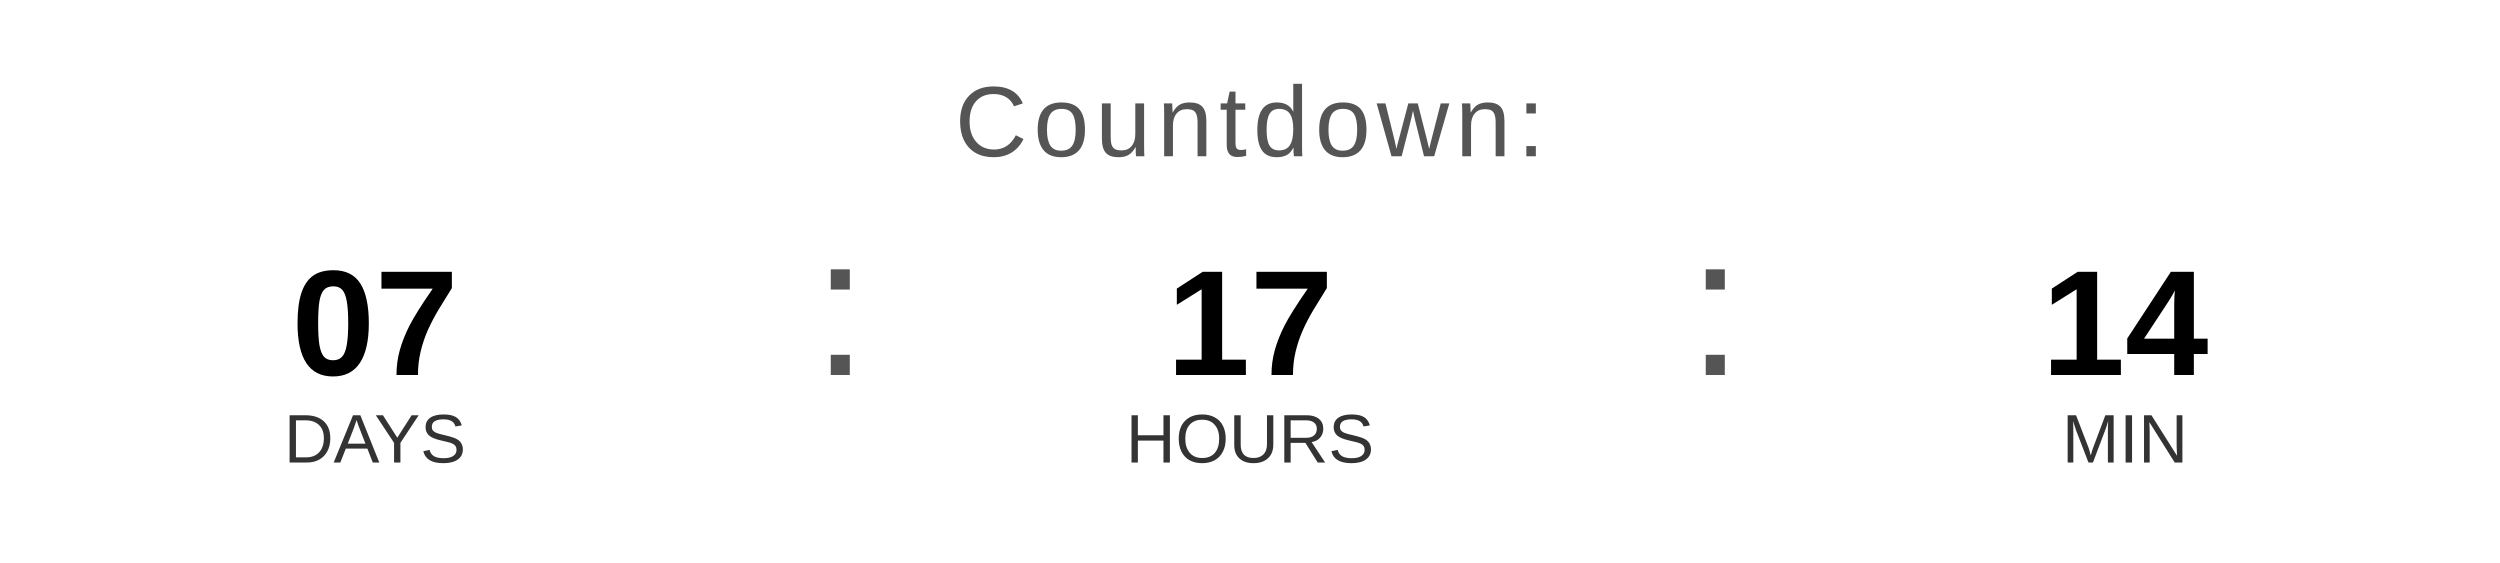
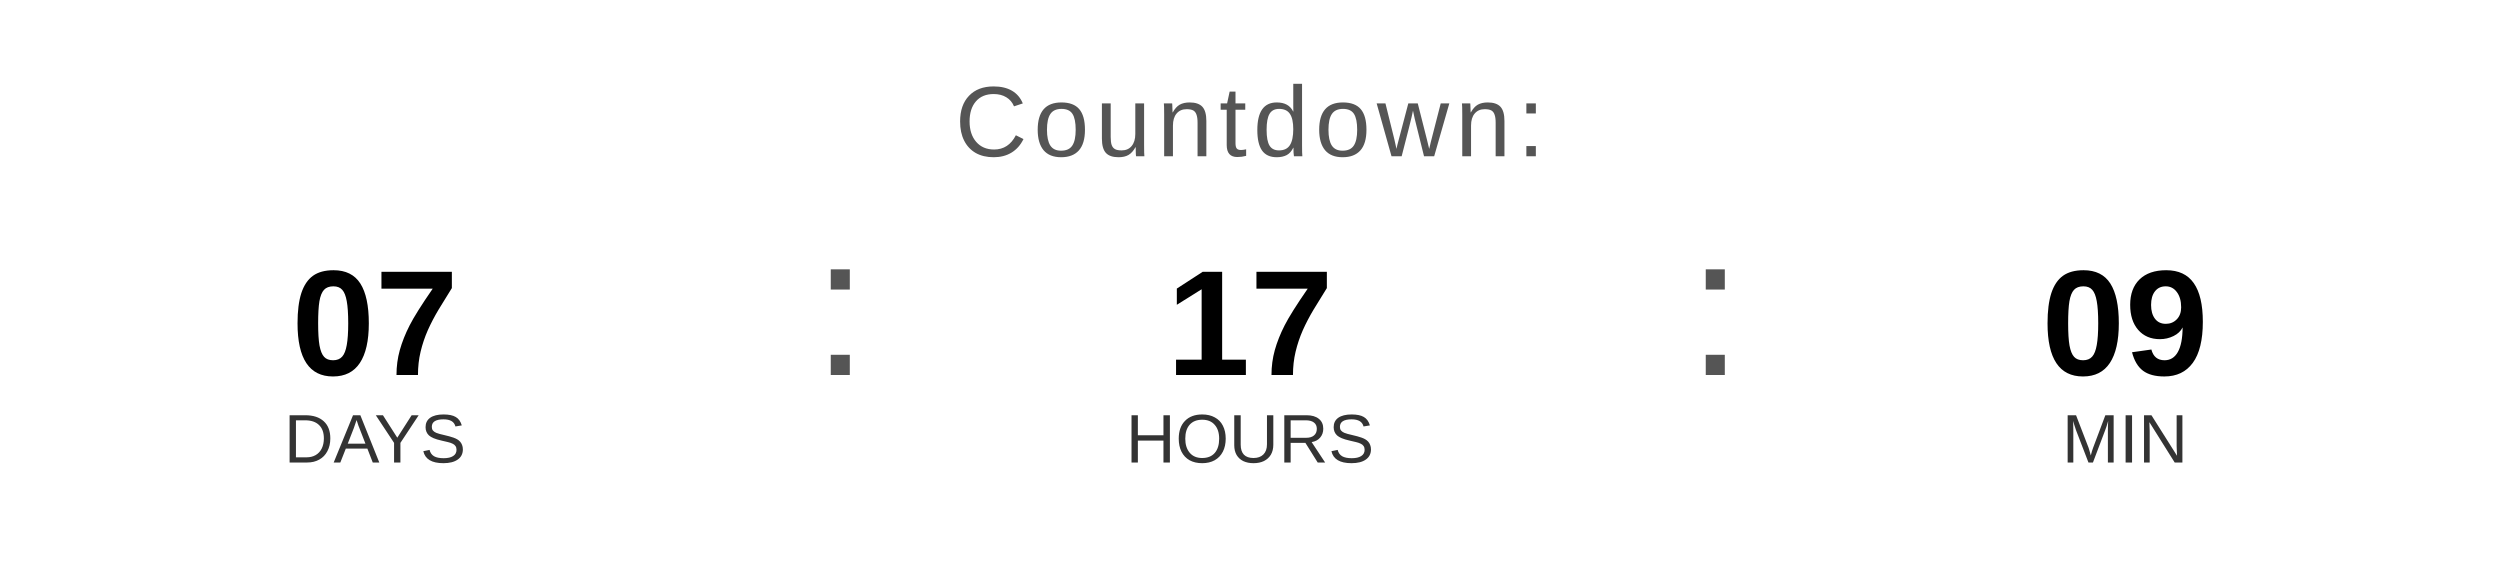
<svg xmlns="http://www.w3.org/2000/svg" width="400" height="90" viewBox="0 0 400 90">
  <text x="200" y="25" font-family="Arial, Helvetica, sans-serif" font-size="16" fill="#555555" text-anchor="middle" letter-spacing="1">
    Countdown:
  </text>
  <text x="60" y="60" font-family="Arial, Helvetica, sans-serif" font-size="24" font-weight="bold" fill="#000000" text-anchor="middle">07</text>
  <text x="60" y="74" font-family="Arial, Helvetica, sans-serif" font-size="11" fill="#333333" text-anchor="middle">DAYS</text>
  <text x="130" y="60" font-family="Arial, sans-serif" font-size="32" fill="#555555">:</text>
  <text x="200" y="60" font-family="Arial, Helvetica, sans-serif" font-size="24" font-weight="bold" fill="#000000" text-anchor="middle">17</text>
  <text x="200" y="74" font-family="Arial, Helvetica, sans-serif" font-size="11" fill="#333333" text-anchor="middle">HOURS</text>
  <text x="270" y="60" font-family="Arial, sans-serif" font-size="32" fill="#555555">:</text>
-   <text x="340" y="60" font-family="Arial, Helvetica, sans-serif" font-size="24" font-weight="bold" fill="#000000" text-anchor="middle">14</text>
+   <text x="340" y="60" font-family="Arial, Helvetica, sans-serif" font-size="24" font-weight="bold" fill="#000000" text-anchor="middle">09</text>
  <text x="340" y="74" font-family="Arial, Helvetica, sans-serif" font-size="11" fill="#333333" text-anchor="middle">MIN</text>
</svg>
